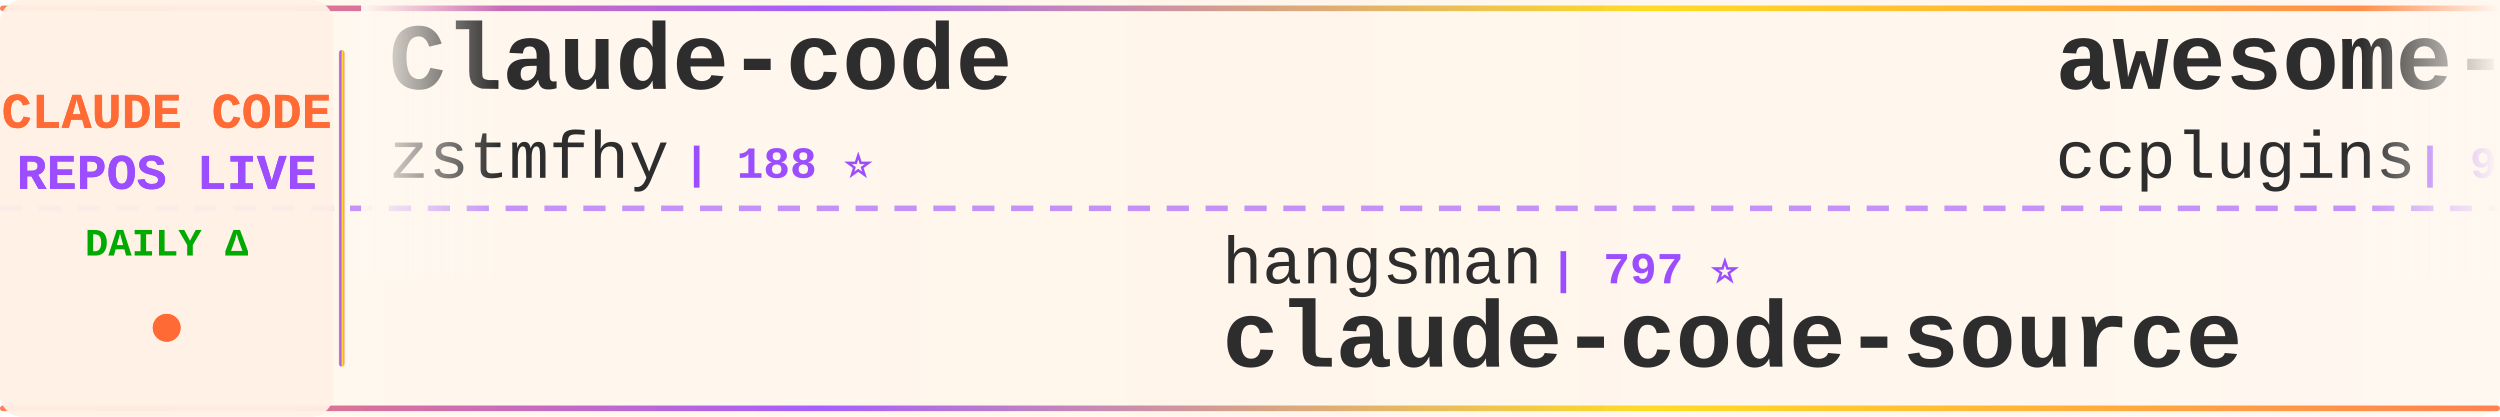
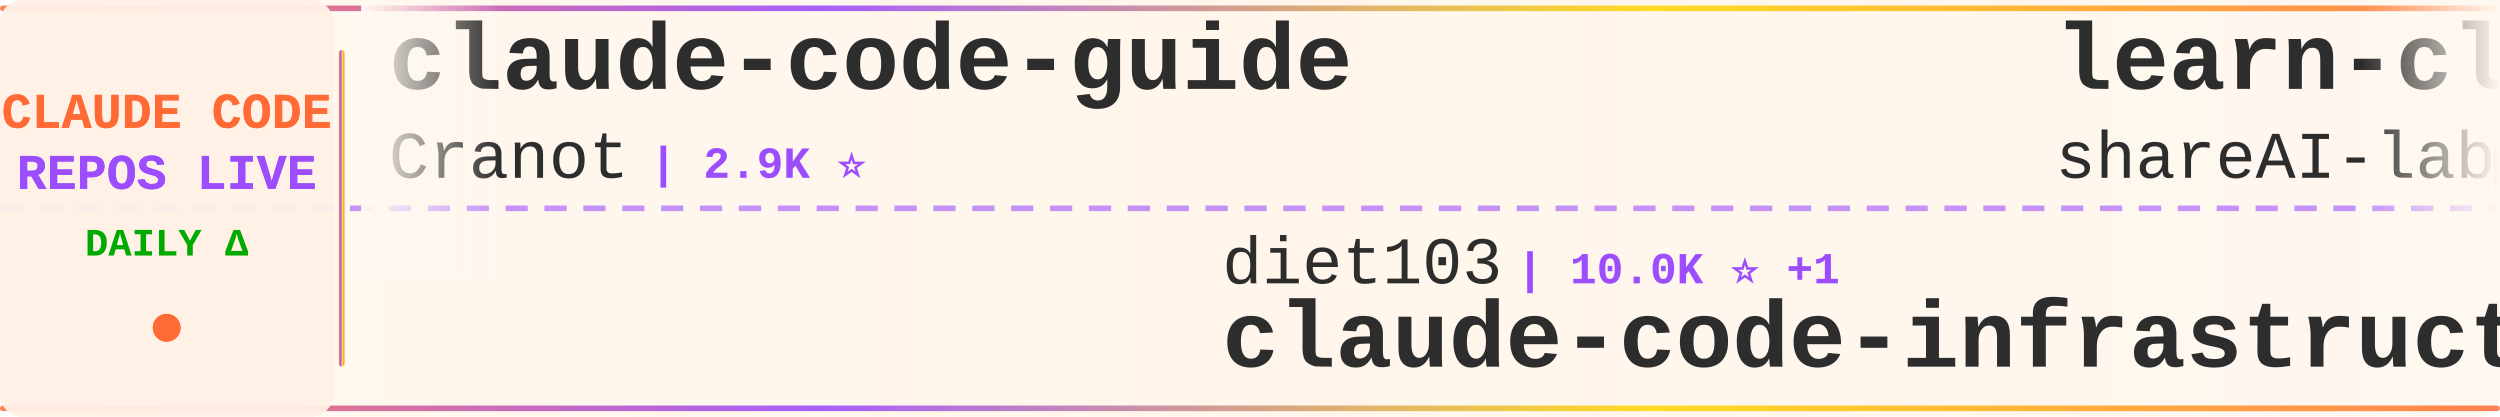
<svg xmlns="http://www.w3.org/2000/svg" width="900" height="150">
  <defs>
    <linearGradient id="tickerBg" x1="0%" y1="0%" x2="100%" y2="0%">
      <stop offset="0%" style="stop-color:#fff8f0;stop-opacity:0.98" />
      <stop offset="50%" style="stop-color:#fff5eb;stop-opacity:1" />
      <stop offset="100%" style="stop-color:#fff8f0;stop-opacity:0.98" />
    </linearGradient>
    <linearGradient id="borderGrad" x1="0%" y1="0%" x2="100%" y2="0%">
      <stop offset="0%" style="stop-color:#FF6B35;stop-opacity:0.85">
        <animate attributeName="stop-opacity" values="0.85;1;0.85" dur="2s" repeatCount="indefinite" />
      </stop>
      <stop offset="33%" style="stop-color:#9C4EFF;stop-opacity:0.9">
        <animate attributeName="stop-opacity" values="0.9;1;0.9" dur="2.2s" repeatCount="indefinite" />
      </stop>
      <stop offset="66%" style="stop-color:#FFD700;stop-opacity:0.85">
        <animate attributeName="stop-opacity" values="0.85;1;0.85" dur="1.8s" repeatCount="indefinite" />
      </stop>
      <stop offset="100%" style="stop-color:#FF6B35;stop-opacity:0.85">
        <animate attributeName="stop-opacity" values="0.85;1;0.85" dur="2s" repeatCount="indefinite" />
      </stop>
    </linearGradient>
    <filter id="textGlow">
      <feGaussianBlur stdDeviation="0.15" result="coloredBlur" />
      <feMerge>
        <feMergeNode in="coloredBlur" />
        <feMergeNode in="SourceGraphic" />
      </feMerge>
    </filter>
    <filter id="metricGlow">
      <feGaussianBlur stdDeviation="0.2" result="coloredBlur" />
      <feMerge>
        <feMergeNode in="coloredBlur" />
        <feMergeNode in="SourceGraphic" />
      </feMerge>
    </filter>
    <linearGradient id="leftFade" x1="0%" y1="0%" x2="100%" y2="0%">
      <stop offset="0%" style="stop-color:#fff8f0;stop-opacity:1" />
      <stop offset="100%" style="stop-color:#fff8f0;stop-opacity:0" />
    </linearGradient>
    <linearGradient id="rightFade" x1="0%" y1="0%" x2="100%" y2="0%">
      <stop offset="0%" style="stop-color:#fff8f0;stop-opacity:0" />
      <stop offset="100%" style="stop-color:#fff8f0;stop-opacity:1" />
    </linearGradient>
  </defs>
  <rect width="900" height="150" fill="url(#tickerBg)" rx="8" />
  <rect x="0" y="2" width="900" height="2" fill="url(#borderGrad)" rx="1" />
  <rect x="0" y="146" width="900" height="2" fill="url(#borderGrad)" rx="1" />
  <line x1="0" y1="75" x2="900" y2="75" stroke="#9C4EFF" stroke-width="2" stroke-dasharray="8 6" opacity="0.6" />
  <rect x="0" y="0" width="120" height="150" fill="#fff0e6" opacity="0.95" rx="8" />
  <text x="60" y="46" font-family="'Courier New', monospace" font-size="18" font-weight="bold" fill="#FF6B35" text-anchor="middle" filter="url(#textGlow)">
    CLAUDE CODE
  </text>
  <text x="60" y="68" font-family="'Courier New', monospace" font-size="18" font-weight="bold" fill="#9C4EFF" text-anchor="middle" filter="url(#textGlow)">
    REPOS LIVE
  </text>
  <text x="60" y="92" font-family="'Courier New', monospace" font-size="14" font-weight="bold" fill="#00aa00" text-anchor="middle">
    DAILY Δ
  </text>
  <circle cx="60" cy="118" r="5" fill="#FF6B35" filter="url(#metricGlow)">
    <animate attributeName="r" values="4;6;4" dur="1.5s" repeatCount="indefinite" />
    <animate attributeName="opacity" values="0.6;1;0.6" dur="1.5s" repeatCount="indefinite" />
  </circle>
  <rect x="122" y="18" width="2" height="114" fill="url(#borderGrad)" rx="1" />
  <clipPath id="tickerClip">
    <rect x="130" y="0" width="770" height="150" />
  </clipPath>
  <g clip-path="url(#tickerClip)">
    <g id="tickerItems">
      <animateTransform attributeName="transform" attributeType="XML" type="translate" from="0 0" to="-3000 0" dur="54s" repeatCount="indefinite" />
      <g transform="translate(0, 0)">
-         <text x="140" y="32" font-family="'Courier New', monospace" font-size="34" font-weight="bold" fill="#2d2d2d">Claude-code</text>
-         <text x="140" y="64" font-family="'Courier New', monospace" font-size="24" font-weight="normal" fill="#2d2d2d" opacity="1.0">zstmfhy</text>
-         <text x="246" y="64" font-family="'Courier New', monospace" font-size="16" font-weight="bold" fill="#9C4EFF"> | 188 ⭐</text>
+         <text x="140" y="32" font-family="'Courier New', monospace" font-size="34" font-weight="bold" fill="#2d2d2d">claude-code-guide</text>
+         <text x="140" y="64" font-family="'Courier New', monospace" font-size="24" font-weight="normal" fill="#2d2d2d" opacity="1.0">Cranot</text>
+         <text x="234" y="64" font-family="'Courier New', monospace" font-size="16" font-weight="bold" fill="#9C4EFF"> | 2.9K ⭐</text>
      </g>
      <g transform="translate(300, 0)">
-         <text x="140" y="102" font-family="'Courier New', monospace" font-size="24" font-weight="normal" fill="#2d2d2d" opacity="1.0">hangsman</text>
-         <text x="258" y="102" font-family="'Courier New', monospace" font-size="16" font-weight="bold" fill="#9C4EFF"> | 797 ⭐</text>
-         <text x="140" y="132" font-family="'Courier New', monospace" font-size="34" font-weight="bold" fill="#2d2d2d">claude-code-source</text>
+         <text x="140" y="102" font-family="'Courier New', monospace" font-size="24" font-weight="normal" fill="#2d2d2d" opacity="1.0">diet103</text>
+         <text x="246" y="102" font-family="'Courier New', monospace" font-size="16" font-weight="bold" fill="#9C4EFF"> | 10.0K ⭐ +1</text>
+         <text x="140" y="132" font-family="'Courier New', monospace" font-size="34" font-weight="bold" fill="#2d2d2d">claude-code-infrastructu...</text>
      </g>
      <g transform="translate(600, 0)">
-         <text x="140" y="32" font-family="'Courier New', monospace" font-size="34" font-weight="bold" fill="#2d2d2d">awesome-claude-code-plug...</text>
-         <text x="140" y="64" font-family="'Courier New', monospace" font-size="24" font-weight="normal" fill="#2d2d2d" opacity="1.0">ccplugins</text>
-         <text x="270" y="64" font-family="'Courier New', monospace" font-size="16" font-weight="bold" fill="#9C4EFF"> | 965 ⭐</text>
+         <text x="140" y="32" font-family="'Courier New', monospace" font-size="34" font-weight="bold" fill="#2d2d2d">learn-claude-code</text>
+         <text x="140" y="64" font-family="'Courier New', monospace" font-size="24" font-weight="normal" fill="#2d2d2d" opacity="1.0">shareAI-lab</text>
+         <text x="294" y="64" font-family="'Courier New', monospace" font-size="16" font-weight="bold" fill="#9C4EFF"> | 78.0K ⭐ +10</text>
      </g>
      <g transform="translate(900, 0)">
-         <text x="140" y="102" font-family="'Courier New', monospace" font-size="24" font-weight="normal" fill="#2d2d2d" opacity="1.0">darcyegb</text>
-         <text x="258" y="102" font-family="'Courier New', monospace" font-size="16" font-weight="bold" fill="#9C4EFF"> | 771 ⭐</text>
-         <text x="140" y="132" font-family="'Courier New', monospace" font-size="34" font-weight="bold" fill="#2d2d2d">ClaudeCodeAgents</text>
+         <text x="140" y="102" font-family="'Courier New', monospace" font-size="24" font-weight="normal" fill="#2d2d2d" opacity="1.0">wanshuiyin</text>
+         <text x="282" y="102" font-family="'Courier New', monospace" font-size="16" font-weight="bold" fill="#9C4EFF"> | 17.0K ⭐ +6</text>
+         <text x="140" y="132" font-family="'Courier New', monospace" font-size="34" font-weight="bold" fill="#2d2d2d">Auto-claude-code-researc...</text>
      </g>
      <g transform="translate(1200, 0)">
-         <text x="140" y="32" font-family="'Courier New', monospace" font-size="34" font-weight="bold" fill="#2d2d2d">claude-code-from-scratch</text>
-         <text x="140" y="64" font-family="'Courier New', monospace" font-size="24" font-weight="normal" fill="#2d2d2d" opacity="1.0">Windy3f3f3f3f</text>
-         <text x="318" y="64" font-family="'Courier New', monospace" font-size="16" font-weight="bold" fill="#9C4EFF"> | 2.7K ⭐</text>
+         <text x="140" y="32" font-family="'Courier New', monospace" font-size="34" font-weight="bold" fill="#2d2d2d">Claude-Code-Usage-Monito...</text>
+         <text x="140" y="64" font-family="'Courier New', monospace" font-size="24" font-weight="normal" fill="#2d2d2d" opacity="1.0">Maciek-roboblog</text>
+         <text x="342" y="64" font-family="'Courier New', monospace" font-size="16" font-weight="bold" fill="#9C4EFF"> | 8.7K ⭐ +2</text>
      </g>
      <g transform="translate(1500, 0)">
-         <text x="140" y="102" font-family="'Courier New', monospace" font-size="24" font-weight="normal" fill="#2d2d2d" opacity="1.0">feiskyer</text>
-         <text x="258" y="102" font-family="'Courier New', monospace" font-size="16" font-weight="bold" fill="#9C4EFF"> | 1.7K ⭐</text>
-         <text x="140" y="132" font-family="'Courier New', monospace" font-size="34" font-weight="bold" fill="#2d2d2d">claude-code-settings</text>
+         <text x="140" y="102" font-family="'Courier New', monospace" font-size="24" font-weight="normal" fill="#2d2d2d" opacity="1.0">techjarves</text>
+         <text x="282" y="102" font-family="'Courier New', monospace" font-size="16" font-weight="bold" fill="#9C4EFF"> | 1.5K ⭐</text>
+         <text x="140" y="132" font-family="'Courier New', monospace" font-size="34" font-weight="bold" fill="#2d2d2d">ClaudeCode-Portable</text>
      </g>
      <g transform="translate(1800, 0)">
-         <text x="140" y="32" font-family="'Courier New', monospace" font-size="34" font-weight="bold" fill="#2d2d2d">awesome-claude-code</text>
-         <text x="140" y="64" font-family="'Courier New', monospace" font-size="24" font-weight="normal" fill="#2d2d2d" opacity="1.0">jqueryscript</text>
-         <text x="306" y="64" font-family="'Courier New', monospace" font-size="16" font-weight="bold" fill="#9C4EFF"> | 523 ⭐</text>
+         <text x="140" y="32" font-family="'Courier New', monospace" font-size="34" font-weight="bold" fill="#2d2d2d">claude-code-proxy</text>
+         <text x="140" y="64" font-family="'Courier New', monospace" font-size="24" font-weight="normal" fill="#2d2d2d" opacity="1.0">fuergaosi233</text>
+         <text x="306" y="64" font-family="'Courier New', monospace" font-size="16" font-weight="bold" fill="#9C4EFF"> | 2.8K ⭐</text>
      </g>
      <g transform="translate(2100, 0)">
-         <text x="140" y="102" font-family="'Courier New', monospace" font-size="24" font-weight="normal" fill="#2d2d2d" opacity="1.0">disler</text>
-         <text x="234" y="102" font-family="'Courier New', monospace" font-size="16" font-weight="bold" fill="#9C4EFF"> | 3.9K ⭐ +1</text>
-         <text x="140" y="132" font-family="'Courier New', monospace" font-size="34" font-weight="bold" fill="#2d2d2d">claude-code-hooks-master...</text>
+         <text x="140" y="102" font-family="'Courier New', monospace" font-size="24" font-weight="normal" fill="#2d2d2d" opacity="1.0">ding113</text>
+         <text x="246" y="102" font-family="'Courier New', monospace" font-size="16" font-weight="bold" fill="#9C4EFF"> | 3.4K ⭐</text>
+         <text x="140" y="132" font-family="'Courier New', monospace" font-size="34" font-weight="bold" fill="#2d2d2d">claude-code-hub</text>
      </g>
      <g transform="translate(2400, 0)">
-         <text x="140" y="32" font-family="'Courier New', monospace" font-size="34" font-weight="bold" fill="#2d2d2d">claude-code-tips</text>
-         <text x="140" y="64" font-family="'Courier New', monospace" font-size="24" font-weight="normal" fill="#2d2d2d" opacity="1.0">ykdojo</text>
-         <text x="234" y="64" font-family="'Courier New', monospace" font-size="16" font-weight="bold" fill="#9C4EFF"> | 10.2K ⭐</text>
+         <text x="140" y="32" font-family="'Courier New', monospace" font-size="34" font-weight="bold" fill="#2d2d2d">claude-code-telegram</text>
+         <text x="140" y="64" font-family="'Courier New', monospace" font-size="24" font-weight="normal" fill="#2d2d2d" opacity="1.0">overwirehq</text>
+         <text x="282" y="64" font-family="'Courier New', monospace" font-size="16" font-weight="bold" fill="#9C4EFF"> | 2.8K ⭐</text>
      </g>
      <g transform="translate(2700, 0)">
-         <text x="140" y="102" font-family="'Courier New', monospace" font-size="24" font-weight="normal" fill="#2d2d2d" opacity="1.0">Cranot</text>
-         <text x="234" y="102" font-family="'Courier New', monospace" font-size="16" font-weight="bold" fill="#9C4EFF"> | 2.9K ⭐</text>
-         <text x="140" y="132" font-family="'Courier New', monospace" font-size="34" font-weight="bold" fill="#2d2d2d">claude-code-guide</text>
+         <text x="140" y="102" font-family="'Courier New', monospace" font-size="24" font-weight="normal" fill="#2d2d2d" opacity="1.0">musistudio</text>
+         <text x="282" y="102" font-family="'Courier New', monospace" font-size="16" font-weight="bold" fill="#9C4EFF"> | 37.5K ⭐ +6</text>
+         <text x="140" y="132" font-family="'Courier New', monospace" font-size="34" font-weight="bold" fill="#2d2d2d">claude-code-router</text>
      </g>
      <g transform="translate(3000, 0)">
-         <text x="140" y="32" font-family="'Courier New', monospace" font-size="34" font-weight="bold" fill="#2d2d2d">Claude-code</text>
-         <text x="140" y="64" font-family="'Courier New', monospace" font-size="24" font-weight="normal" fill="#2d2d2d" opacity="1.0">zstmfhy</text>
-         <text x="246" y="64" font-family="'Courier New', monospace" font-size="16" font-weight="bold" fill="#9C4EFF"> | 188 ⭐</text>
+         <text x="140" y="32" font-family="'Courier New', monospace" font-size="34" font-weight="bold" fill="#2d2d2d">claude-code-guide</text>
+         <text x="140" y="64" font-family="'Courier New', monospace" font-size="24" font-weight="normal" fill="#2d2d2d" opacity="1.0">Cranot</text>
+         <text x="234" y="64" font-family="'Courier New', monospace" font-size="16" font-weight="bold" fill="#9C4EFF"> | 2.9K ⭐</text>
      </g>
      <g transform="translate(3300, 0)">
-         <text x="140" y="102" font-family="'Courier New', monospace" font-size="24" font-weight="normal" fill="#2d2d2d" opacity="1.0">hangsman</text>
-         <text x="258" y="102" font-family="'Courier New', monospace" font-size="16" font-weight="bold" fill="#9C4EFF"> | 797 ⭐</text>
-         <text x="140" y="132" font-family="'Courier New', monospace" font-size="34" font-weight="bold" fill="#2d2d2d">claude-code-source</text>
+         <text x="140" y="102" font-family="'Courier New', monospace" font-size="24" font-weight="normal" fill="#2d2d2d" opacity="1.0">diet103</text>
+         <text x="246" y="102" font-family="'Courier New', monospace" font-size="16" font-weight="bold" fill="#9C4EFF"> | 10.0K ⭐ +1</text>
+         <text x="140" y="132" font-family="'Courier New', monospace" font-size="34" font-weight="bold" fill="#2d2d2d">claude-code-infrastructu...</text>
      </g>
      <g transform="translate(3600, 0)">
-         <text x="140" y="32" font-family="'Courier New', monospace" font-size="34" font-weight="bold" fill="#2d2d2d">awesome-claude-code-plug...</text>
-         <text x="140" y="64" font-family="'Courier New', monospace" font-size="24" font-weight="normal" fill="#2d2d2d" opacity="1.0">ccplugins</text>
-         <text x="270" y="64" font-family="'Courier New', monospace" font-size="16" font-weight="bold" fill="#9C4EFF"> | 965 ⭐</text>
+         <text x="140" y="32" font-family="'Courier New', monospace" font-size="34" font-weight="bold" fill="#2d2d2d">learn-claude-code</text>
+         <text x="140" y="64" font-family="'Courier New', monospace" font-size="24" font-weight="normal" fill="#2d2d2d" opacity="1.0">shareAI-lab</text>
+         <text x="294" y="64" font-family="'Courier New', monospace" font-size="16" font-weight="bold" fill="#9C4EFF"> | 78.0K ⭐ +10</text>
      </g>
      <g transform="translate(3900, 0)">
-         <text x="140" y="102" font-family="'Courier New', monospace" font-size="24" font-weight="normal" fill="#2d2d2d" opacity="1.0">darcyegb</text>
-         <text x="258" y="102" font-family="'Courier New', monospace" font-size="16" font-weight="bold" fill="#9C4EFF"> | 771 ⭐</text>
-         <text x="140" y="132" font-family="'Courier New', monospace" font-size="34" font-weight="bold" fill="#2d2d2d">ClaudeCodeAgents</text>
+         <text x="140" y="102" font-family="'Courier New', monospace" font-size="24" font-weight="normal" fill="#2d2d2d" opacity="1.0">wanshuiyin</text>
+         <text x="282" y="102" font-family="'Courier New', monospace" font-size="16" font-weight="bold" fill="#9C4EFF"> | 17.0K ⭐ +6</text>
+         <text x="140" y="132" font-family="'Courier New', monospace" font-size="34" font-weight="bold" fill="#2d2d2d">Auto-claude-code-researc...</text>
      </g>
    </g>
  </g>
  <rect x="130" y="0" width="50" height="100" fill="url(#leftFade)" />
  <rect x="850" y="0" width="50" height="100" fill="url(#rightFade)" />
</svg>
